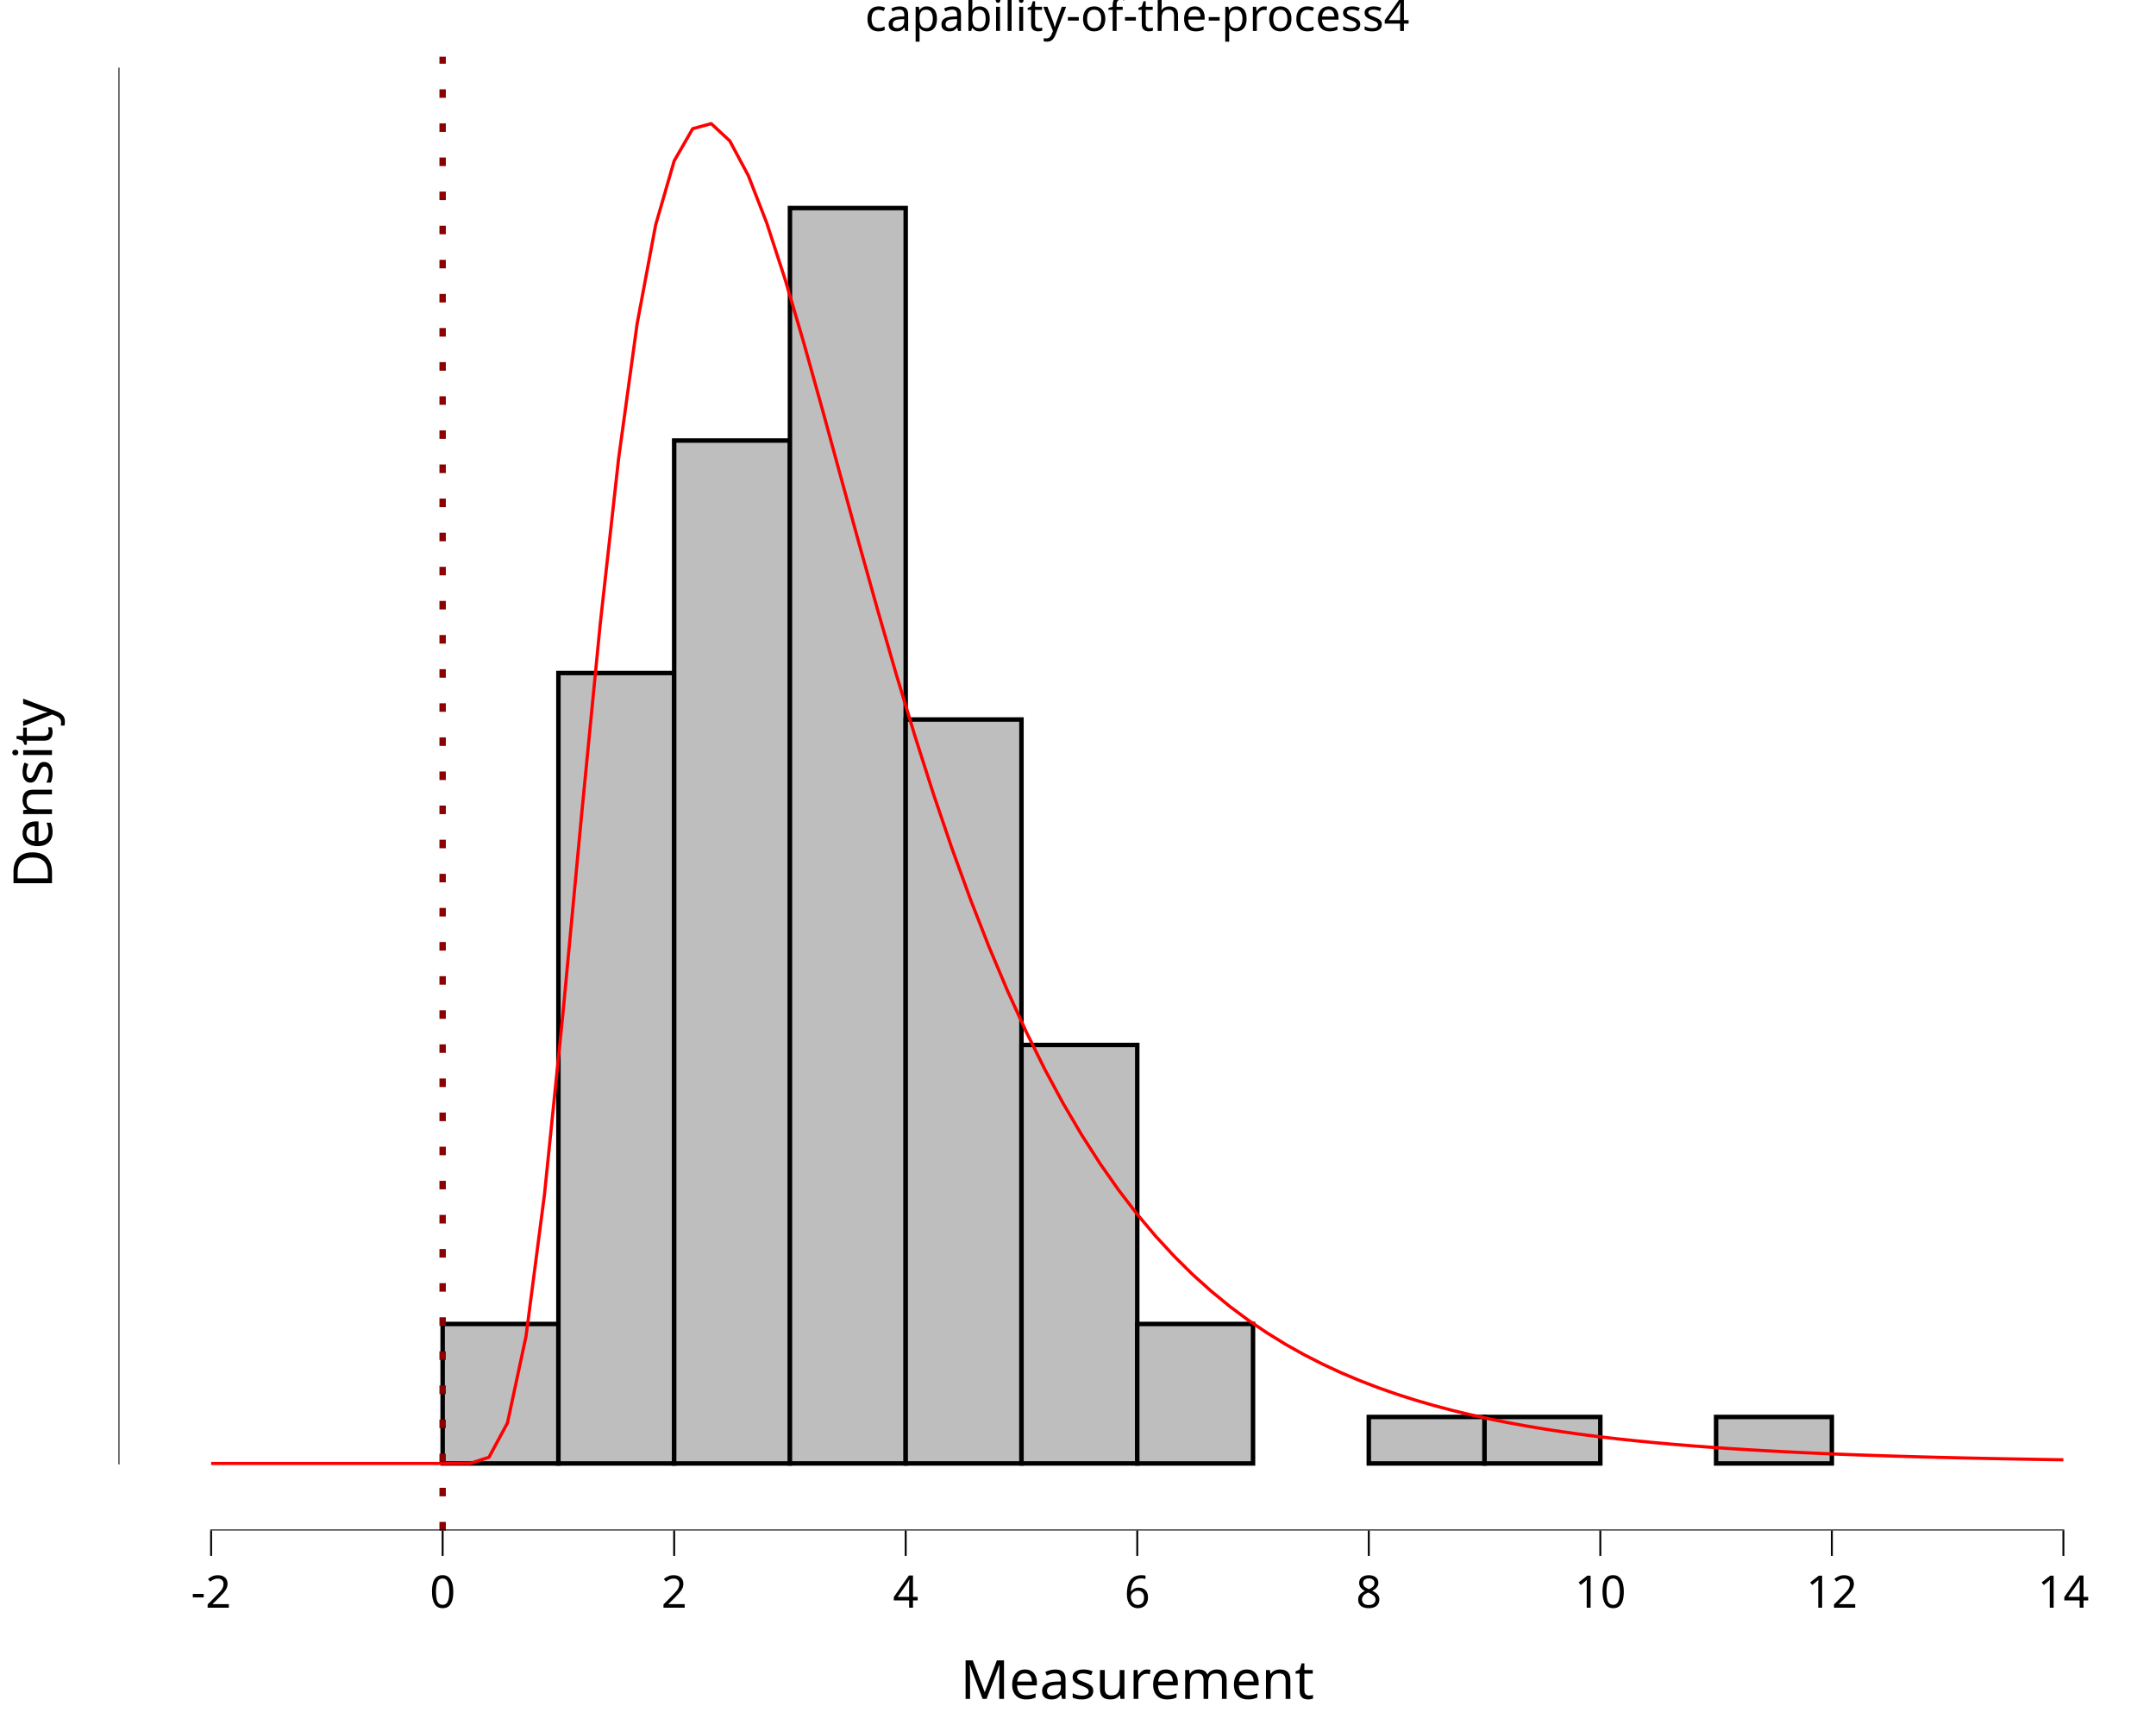
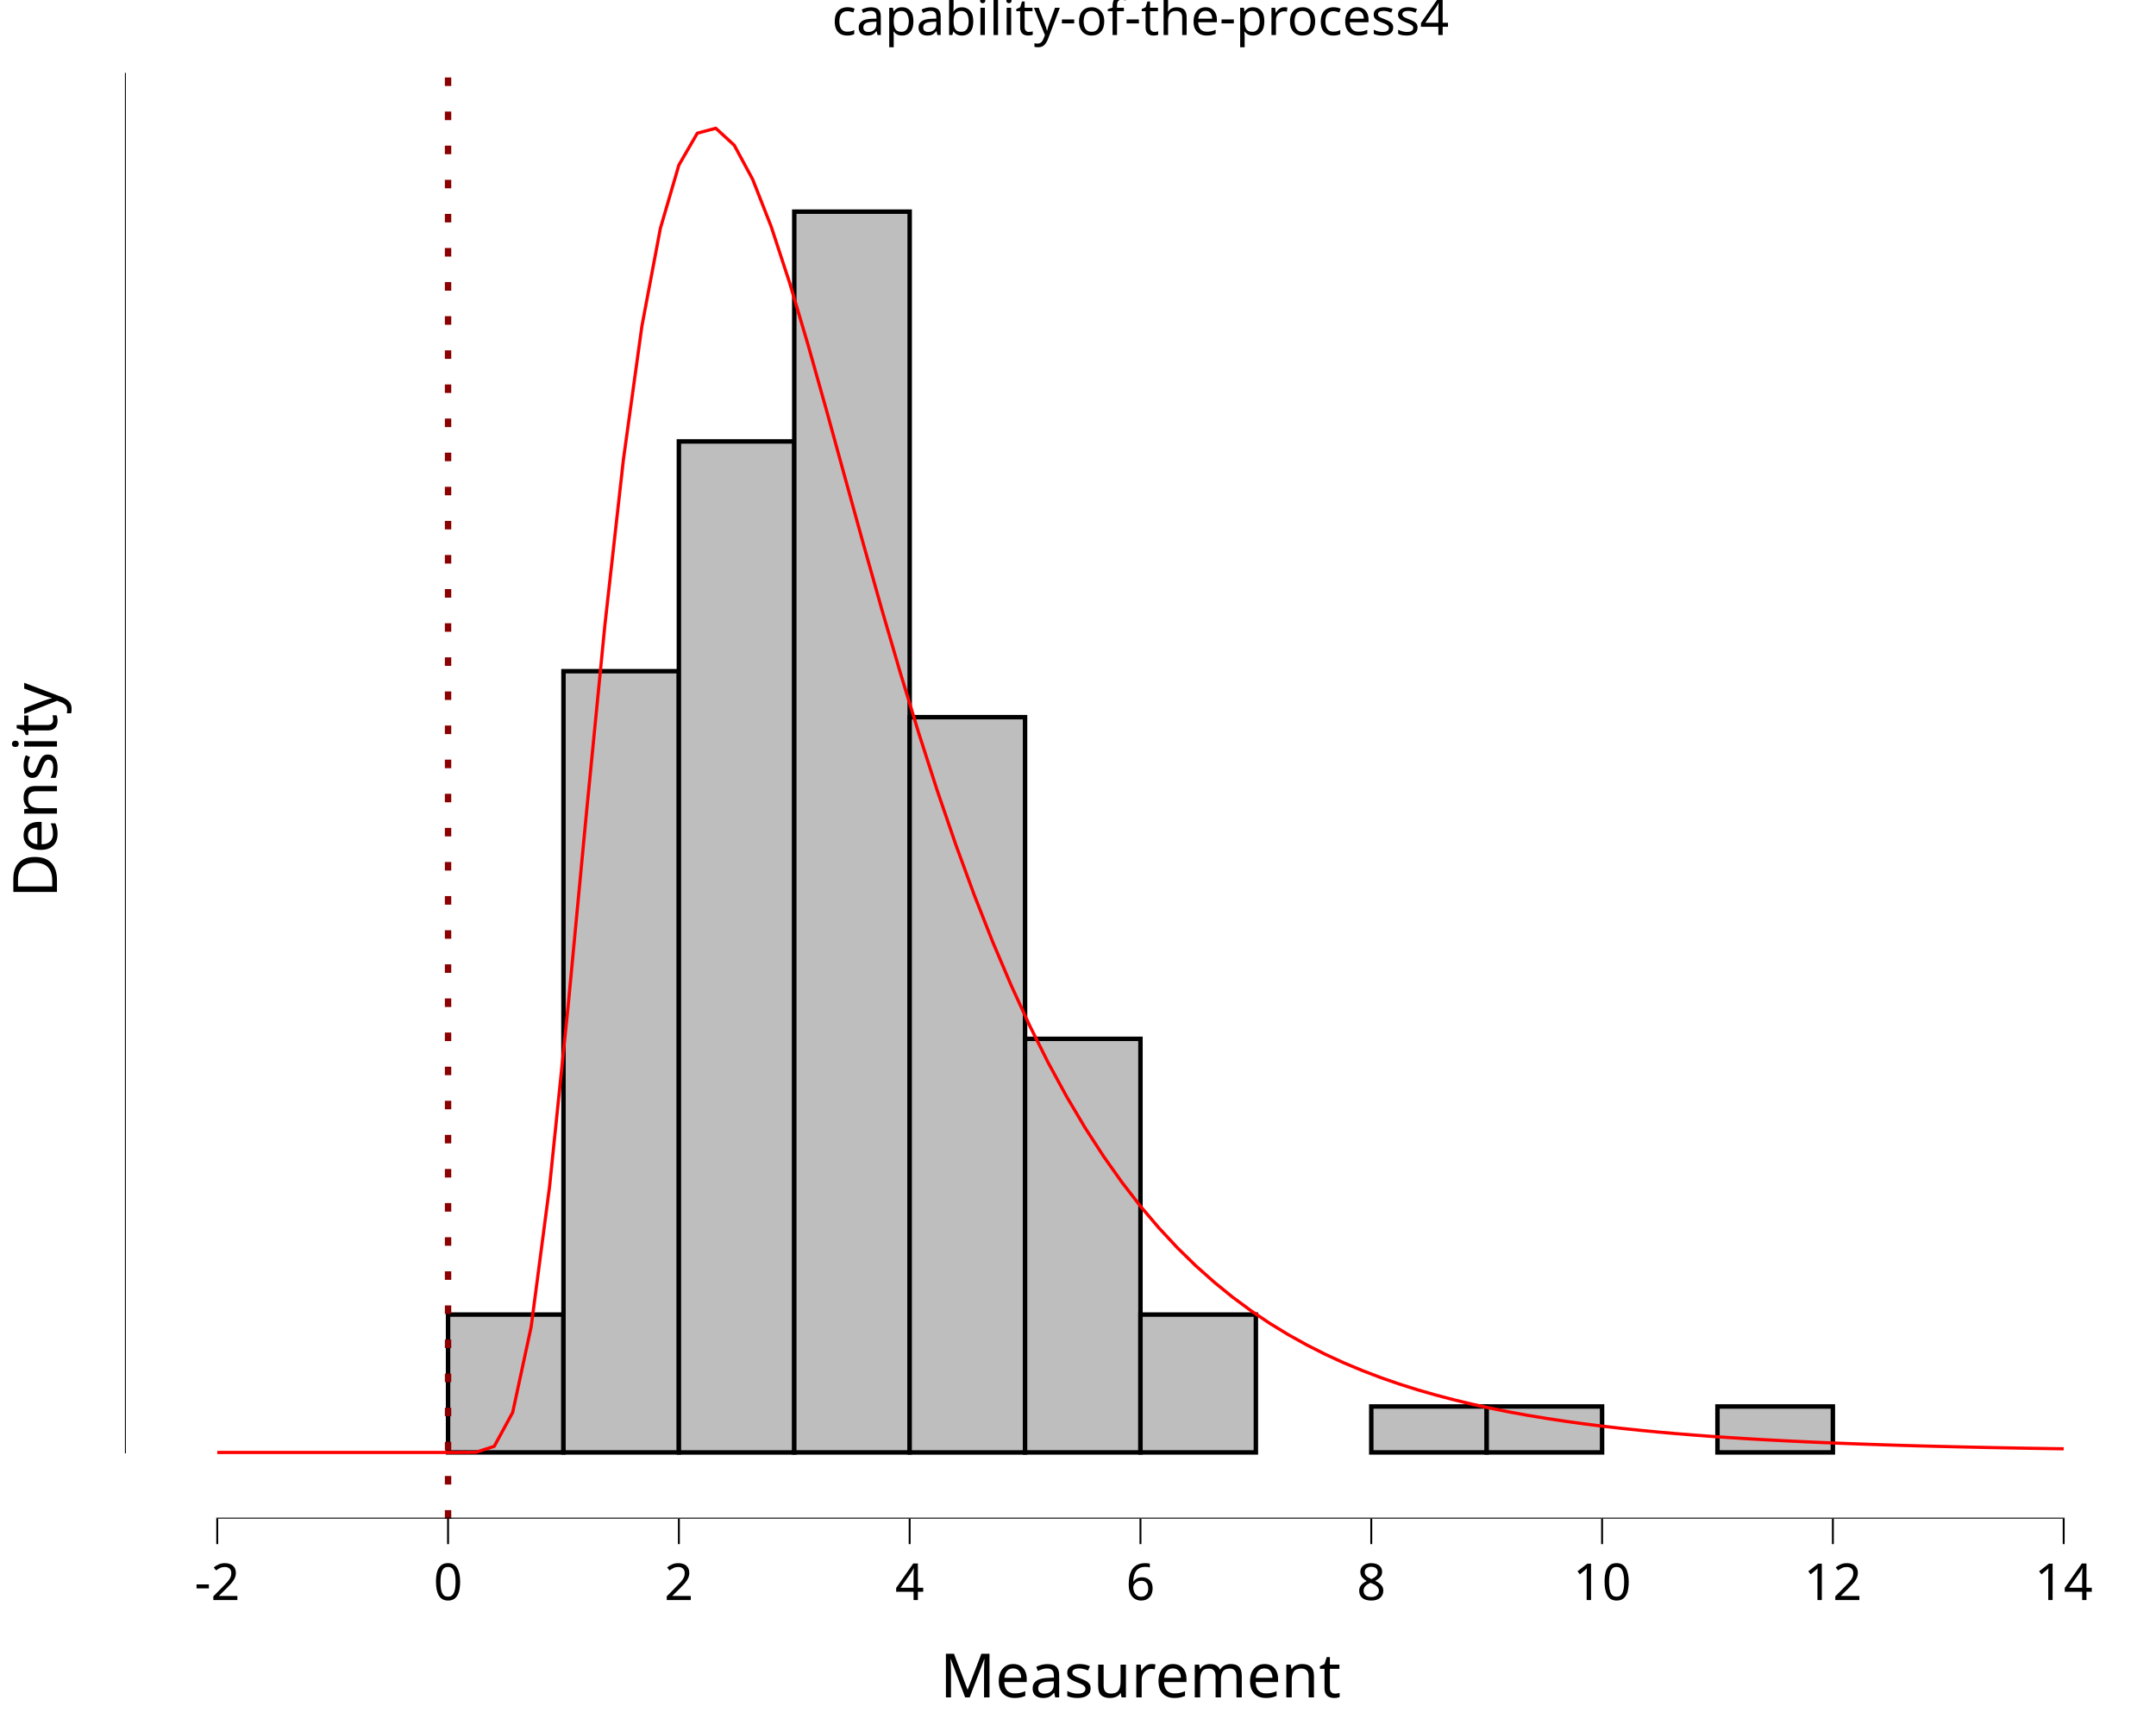
<svg xmlns="http://www.w3.org/2000/svg" class="svglite" data-engine-version="2.0" width="720.00pt" height="576.00pt" viewBox="0 0 720.00 576.00">
  <defs>
    <style type="text/css">
    .svglite line, .svglite polyline, .svglite polygon, .svglite path, .svglite rect, .svglite circle {
      fill: none;
      stroke: #000000;
      stroke-linecap: round;
      stroke-linejoin: round;
      stroke-miterlimit: 10.00;
    }
  </style>
  </defs>
  <rect width="100%" height="100%" style="stroke: none; fill: #FFFFFF;" />
  <defs>
    <clipPath id="cpMC4wMHw3MjAuMDB8MC4wMHw1NzYuMDA=">
      <rect x="0.00" y="0.00" width="720.00" height="576.00" />
    </clipPath>
  </defs>
  <g clip-path="url(#cpMC4wMHw3MjAuMDB8MC4wMHw1NzYuMDA=)">
    <rect x="0.00" y="0.00" width="720.00" height="576.00" style="stroke-width: 10.67; stroke: none;" />
  </g>
  <defs>
-     <clipPath id="cpMzkuNTd8NzIwLjAwfDE4LjkyfDUxMS4wNA==">
-       <rect x="39.57" y="18.92" width="680.43" height="492.12" />
+     <clipPath id="cpNDEuNzJ8NzIwLjAwfDIwLjcxfDUwNy4wOQ==">
+       <rect x="41.72" y="20.71" width="678.28" height="486.39" />
    </clipPath>
  </defs>
-   <g clip-path="url(#cpMzkuNTd8NzIwLjAwfDE4LjkyfDUxMS4wNA==)">
-     <rect x="39.57" y="18.92" width="680.43" height="492.12" style="stroke-width: 10.67; stroke: none;" />
-     <rect x="70.50" y="488.67" width="38.66" height="0.00" style="stroke-width: 1.49; stroke-linecap: butt; stroke-linejoin: miter; fill: #BEBEBE;" />
-     <rect x="109.16" y="488.67" width="38.66" height="0.00" style="stroke-width: 1.49; stroke-linecap: butt; stroke-linejoin: miter; fill: #BEBEBE;" />
-     <rect x="147.82" y="442.09" width="38.66" height="46.58" style="stroke-width: 1.49; stroke-linecap: butt; stroke-linejoin: miter; fill: #BEBEBE;" />
-     <rect x="186.48" y="224.73" width="38.66" height="263.94" style="stroke-width: 1.49; stroke-linecap: butt; stroke-linejoin: miter; fill: #BEBEBE;" />
-     <rect x="225.14" y="147.10" width="38.66" height="341.57" style="stroke-width: 1.49; stroke-linecap: butt; stroke-linejoin: miter; fill: #BEBEBE;" />
-     <rect x="263.80" y="69.47" width="38.66" height="419.19" style="stroke-width: 1.49; stroke-linecap: butt; stroke-linejoin: miter; fill: #BEBEBE;" />
-     <rect x="302.46" y="240.25" width="38.66" height="248.41" style="stroke-width: 1.49; stroke-linecap: butt; stroke-linejoin: miter; fill: #BEBEBE;" />
-     <rect x="341.13" y="348.93" width="38.66" height="139.73" style="stroke-width: 1.49; stroke-linecap: butt; stroke-linejoin: miter; fill: #BEBEBE;" />
-     <rect x="379.79" y="442.09" width="38.66" height="46.58" style="stroke-width: 1.49; stroke-linecap: butt; stroke-linejoin: miter; fill: #BEBEBE;" />
-     <rect x="418.45" y="488.67" width="38.66" height="0.00" style="stroke-width: 1.49; stroke-linecap: butt; stroke-linejoin: miter; fill: #BEBEBE;" />
-     <rect x="457.11" y="473.14" width="38.66" height="15.53" style="stroke-width: 1.49; stroke-linecap: butt; stroke-linejoin: miter; fill: #BEBEBE;" />
-     <rect x="495.77" y="473.14" width="38.66" height="15.53" style="stroke-width: 1.49; stroke-linecap: butt; stroke-linejoin: miter; fill: #BEBEBE;" />
-     <rect x="534.43" y="488.67" width="38.66" height="0.00" style="stroke-width: 1.49; stroke-linecap: butt; stroke-linejoin: miter; fill: #BEBEBE;" />
-     <rect x="573.09" y="473.14" width="38.66" height="15.53" style="stroke-width: 1.49; stroke-linecap: butt; stroke-linejoin: miter; fill: #BEBEBE;" />
-     <rect x="611.75" y="488.67" width="38.66" height="0.00" style="stroke-width: 1.49; stroke-linecap: butt; stroke-linejoin: miter; fill: #BEBEBE;" />
-     <rect x="650.41" y="488.67" width="38.66" height="0.00" style="stroke-width: 1.49; stroke-linecap: butt; stroke-linejoin: miter; fill: #BEBEBE;" />
-     <polyline points="70.50,488.67 76.69,488.67 82.87,488.67 89.06,488.67 95.24,488.67 101.43,488.67 107.62,488.67 113.80,488.67 119.99,488.67 126.17,488.67 132.36,488.67 138.54,488.67 144.73,488.67 150.92,488.67 157.10,488.61 163.29,486.61 169.47,475.14 175.66,446.24 181.84,398.75 188.03,338.07 194.21,272.26 200.40,208.80 206.59,153.06 212.77,108.11 218.96,75.08 225.14,53.73 231.33,42.97 237.51,41.29 243.70,47.03 249.89,58.60 256.07,74.51 262.26,93.52 268.44,114.53 274.63,136.70 280.81,159.34 287.00,181.91 293.19,204.03 299.37,225.39 305.56,245.82 311.74,265.16 317.93,283.36 324.11,300.38 330.30,316.22 336.49,330.91 342.67,344.47 348.86,356.96 355.04,368.44 361.23,378.97 367.41,388.61 373.60,397.43 379.79,405.48 385.97,412.82 392.16,419.52 398.34,425.63 404.53,431.18 410.71,436.25 416.90,440.85 423.09,445.04 429.27,448.86 435.46,452.33 441.64,455.48 447.83,458.36 454.01,460.97 460.20,463.35 466.39,465.52 472.57,467.49 478.76,469.29 484.94,470.93 491.13,472.42 497.31,473.78 503.50,475.02 509.69,476.15 515.87,477.19 522.06,478.13 528.24,478.99 534.43,479.78 540.61,480.50 546.80,481.15 552.99,481.76 559.17,482.31 565.36,482.81 571.54,483.27 577.73,483.70 583.91,484.09 590.10,484.44 596.29,484.77 602.47,485.07 608.66,485.34 614.84,485.60 621.03,485.83 627.21,486.04 633.40,486.24 639.59,486.42 645.77,486.59 651.96,486.74 658.14,486.88 664.33,487.01 670.51,487.13 676.70,487.24 682.89,487.35 689.07,487.44 " style="stroke-width: 1.07; stroke: #FF0000; stroke-linecap: butt;" />
-     <line x1="147.82" y1="511.04" x2="147.82" y2="18.92" style="stroke-width: 2.13; stroke: #8B0000; stroke-dasharray: 2.85,8.54; stroke-linecap: butt;" />
-     <line x1="70.18" y1="511.04" x2="689.39" y2="511.04" style="stroke-width: 0.64; stroke-linecap: butt;" />
-     <line x1="39.57" y1="488.99" x2="39.57" y2="22.58" style="stroke-width: 0.64; stroke-linecap: butt;" />
-     <rect x="39.57" y="18.92" width="680.43" height="492.12" style="stroke-width: 0.00; stroke: none;" />
+   <g clip-path="url(#cpNDEuNzJ8NzIwLjAwfDIwLjcxfDUwNy4wOQ==)">
+     <rect x="41.72" y="20.71" width="678.28" height="486.39" style="stroke-width: 10.67; stroke: none;" />
+     <rect x="72.55" y="484.99" width="38.54" height="0.00" style="stroke-width: 1.49; stroke-linecap: butt; stroke-linejoin: miter; fill: #BEBEBE;" />
+     <rect x="111.09" y="484.99" width="38.54" height="0.00" style="stroke-width: 1.49; stroke-linecap: butt; stroke-linejoin: miter; fill: #BEBEBE;" />
+     <rect x="149.63" y="438.95" width="38.54" height="46.03" style="stroke-width: 1.49; stroke-linecap: butt; stroke-linejoin: miter; fill: #BEBEBE;" />
+     <rect x="188.17" y="224.12" width="38.54" height="260.86" style="stroke-width: 1.49; stroke-linecap: butt; stroke-linejoin: miter; fill: #BEBEBE;" />
+     <rect x="226.71" y="147.40" width="38.54" height="337.59" style="stroke-width: 1.49; stroke-linecap: butt; stroke-linejoin: miter; fill: #BEBEBE;" />
+     <rect x="265.25" y="70.67" width="38.54" height="414.31" style="stroke-width: 1.49; stroke-linecap: butt; stroke-linejoin: miter; fill: #BEBEBE;" />
+     <rect x="303.78" y="239.47" width="38.54" height="245.52" style="stroke-width: 1.49; stroke-linecap: butt; stroke-linejoin: miter; fill: #BEBEBE;" />
+     <rect x="342.32" y="346.88" width="38.54" height="138.10" style="stroke-width: 1.49; stroke-linecap: butt; stroke-linejoin: miter; fill: #BEBEBE;" />
+     <rect x="380.86" y="438.95" width="38.54" height="46.03" style="stroke-width: 1.49; stroke-linecap: butt; stroke-linejoin: miter; fill: #BEBEBE;" />
+     <rect x="419.40" y="484.99" width="38.54" height="0.00" style="stroke-width: 1.49; stroke-linecap: butt; stroke-linejoin: miter; fill: #BEBEBE;" />
+     <rect x="457.94" y="469.64" width="38.54" height="15.34" style="stroke-width: 1.49; stroke-linecap: butt; stroke-linejoin: miter; fill: #BEBEBE;" />
+     <rect x="496.48" y="469.64" width="38.54" height="15.34" style="stroke-width: 1.49; stroke-linecap: butt; stroke-linejoin: miter; fill: #BEBEBE;" />
+     <rect x="535.02" y="484.99" width="38.54" height="0.00" style="stroke-width: 1.49; stroke-linecap: butt; stroke-linejoin: miter; fill: #BEBEBE;" />
+     <rect x="573.55" y="469.64" width="38.54" height="15.34" style="stroke-width: 1.49; stroke-linecap: butt; stroke-linejoin: miter; fill: #BEBEBE;" />
+     <rect x="612.09" y="484.99" width="38.54" height="0.00" style="stroke-width: 1.49; stroke-linecap: butt; stroke-linejoin: miter; fill: #BEBEBE;" />
+     <rect x="650.63" y="484.99" width="38.54" height="0.00" style="stroke-width: 1.49; stroke-linecap: butt; stroke-linejoin: miter; fill: #BEBEBE;" />
+     <polyline points="72.55,484.99 78.72,484.99 84.89,484.99 91.05,484.99 97.22,484.99 103.38,484.99 109.55,484.99 115.72,484.99 121.88,484.99 128.05,484.99 134.21,484.99 140.38,484.99 146.55,484.99 152.71,484.99 158.88,484.93 165.05,482.95 171.21,471.62 177.38,443.05 183.54,396.11 189.71,336.14 195.88,271.10 202.04,208.38 208.21,153.29 214.37,108.86 220.54,76.22 226.71,55.12 232.87,44.48 239.04,42.82 245.21,48.50 251.37,59.92 257.54,75.66 263.70,94.44 269.87,115.21 276.04,137.12 282.20,159.50 288.37,181.81 294.53,203.66 300.70,224.78 306.87,244.96 313.03,264.09 319.20,282.07 325.37,298.90 331.53,314.55 337.70,329.06 343.86,342.47 350.03,354.81 356.20,366.16 362.36,376.57 368.53,386.10 374.69,394.81 380.86,402.77 387.03,410.03 393.19,416.65 399.36,422.68 405.53,428.17 411.69,433.18 417.86,437.73 424.02,441.87 430.19,445.64 436.36,449.07 442.52,452.19 448.69,455.03 454.86,457.61 461.02,459.97 467.19,462.11 473.35,464.06 479.52,465.83 485.69,467.45 491.85,468.93 498.02,470.27 504.18,471.50 510.35,472.62 516.52,473.64 522.68,474.57 528.85,475.42 535.02,476.20 541.18,476.91 547.35,477.56 553.51,478.16 559.68,478.70 565.85,479.20 572.01,479.66 578.18,480.07 584.34,480.46 590.51,480.81 596.68,481.13 602.84,481.43 609.01,481.70 615.18,481.95 621.34,482.18 627.51,482.39 633.67,482.59 639.84,482.77 646.01,482.93 652.17,483.08 658.34,483.22 664.50,483.35 670.67,483.47 676.84,483.58 683.00,483.68 689.17,483.77 " style="stroke-width: 1.07; stroke: #FF0000; stroke-linecap: butt;" />
+     <line x1="149.63" y1="507.09" x2="149.63" y2="20.71" style="stroke-width: 2.13; stroke: #8B0000; stroke-dasharray: 2.85,8.54; stroke-linecap: butt;" />
+     <line x1="72.23" y1="507.09" x2="689.49" y2="507.09" style="stroke-width: 0.64; stroke-linecap: butt;" />
+     <line x1="41.72" y1="485.30" x2="41.72" y2="24.32" style="stroke-width: 0.64; stroke-linecap: butt;" />
+     <rect x="41.72" y="20.71" width="678.28" height="486.39" style="stroke-width: 0.00; stroke: none;" />
  </g>
  <g clip-path="url(#cpMC4wMHw3MjAuMDB8MC4wMHw1NzYuMDA=)">
-     <polyline points="39.57,511.04 39.57,18.92 " style="stroke-width: 0.00; stroke: none; stroke-linecap: butt;" />
-     <polyline points="39.57,511.04 720.00,511.04 " style="stroke-width: 0.00; stroke: none; stroke-linecap: butt;" />
-     <polyline points="70.50,519.54 70.50,511.04 " style="stroke-width: 0.64; stroke-linecap: butt;" />
-     <polyline points="147.82,519.54 147.82,511.04 " style="stroke-width: 0.64; stroke-linecap: butt;" />
-     <polyline points="225.14,519.54 225.14,511.04 " style="stroke-width: 0.64; stroke-linecap: butt;" />
-     <polyline points="302.46,519.54 302.46,511.04 " style="stroke-width: 0.64; stroke-linecap: butt;" />
-     <polyline points="379.79,519.54 379.79,511.04 " style="stroke-width: 0.64; stroke-linecap: butt;" />
-     <polyline points="457.11,519.54 457.11,511.04 " style="stroke-width: 0.64; stroke-linecap: butt;" />
-     <polyline points="534.43,519.54 534.43,511.04 " style="stroke-width: 0.64; stroke-linecap: butt;" />
-     <polyline points="611.75,519.54 611.75,511.04 " style="stroke-width: 0.64; stroke-linecap: butt;" />
-     <polyline points="689.07,519.54 689.07,511.04 " style="stroke-width: 0.64; stroke-linecap: butt;" />
-     <text x="70.50" y="536.84" text-anchor="middle" style="font-size: 15.00px; font-family: sans;" textLength="13.34px" lengthAdjust="spacingAndGlyphs">-2</text>
-     <text x="147.82" y="536.84" text-anchor="middle" style="font-size: 15.00px; font-family: sans;" textLength="8.34px" lengthAdjust="spacingAndGlyphs">0</text>
-     <text x="225.14" y="536.84" text-anchor="middle" style="font-size: 15.00px; font-family: sans;" textLength="8.34px" lengthAdjust="spacingAndGlyphs">2</text>
-     <text x="302.46" y="536.84" text-anchor="middle" style="font-size: 15.00px; font-family: sans;" textLength="8.34px" lengthAdjust="spacingAndGlyphs">4</text>
-     <text x="379.79" y="536.84" text-anchor="middle" style="font-size: 15.00px; font-family: sans;" textLength="8.34px" lengthAdjust="spacingAndGlyphs">6</text>
-     <text x="457.11" y="536.84" text-anchor="middle" style="font-size: 15.00px; font-family: sans;" textLength="8.34px" lengthAdjust="spacingAndGlyphs">8</text>
-     <text x="534.43" y="536.84" text-anchor="middle" style="font-size: 15.00px; font-family: sans;" textLength="16.69px" lengthAdjust="spacingAndGlyphs">10</text>
-     <text x="611.75" y="536.84" text-anchor="middle" style="font-size: 15.00px; font-family: sans;" textLength="16.69px" lengthAdjust="spacingAndGlyphs">12</text>
-     <text x="689.07" y="536.84" text-anchor="middle" style="font-size: 15.00px; font-family: sans;" textLength="16.69px" lengthAdjust="spacingAndGlyphs">14</text>
-     <text x="379.79" y="567.28" text-anchor="middle" style="font-size: 18.00px; font-family: sans;" textLength="110.07px" lengthAdjust="spacingAndGlyphs">Measurement</text>
-     <text transform="translate(17.37,264.98) rotate(-90)" text-anchor="middle" style="font-size: 18.00px; font-family: sans;" textLength="60.04px" lengthAdjust="spacingAndGlyphs">Density</text>
-     <text x="379.79" y="10.32" text-anchor="middle" style="font-size: 15.00px; font-family: sans;" textLength="171.77px" lengthAdjust="spacingAndGlyphs">capability-of-the-process4</text>
+     <polyline points="41.72,507.09 41.72,20.71 " style="stroke-width: 0.00; stroke: none; stroke-linecap: butt;" />
+     <polyline points="41.72,507.09 720.00,507.09 " style="stroke-width: 0.00; stroke: none; stroke-linecap: butt;" />
+     <polyline points="72.55,515.60 72.55,507.09 " style="stroke-width: 0.64; stroke-linecap: butt;" />
+     <polyline points="149.63,515.60 149.63,507.09 " style="stroke-width: 0.64; stroke-linecap: butt;" />
+     <polyline points="226.71,515.60 226.71,507.09 " style="stroke-width: 0.64; stroke-linecap: butt;" />
+     <polyline points="303.78,515.60 303.78,507.09 " style="stroke-width: 0.64; stroke-linecap: butt;" />
+     <polyline points="380.86,515.60 380.86,507.09 " style="stroke-width: 0.64; stroke-linecap: butt;" />
+     <polyline points="457.94,515.60 457.94,507.09 " style="stroke-width: 0.64; stroke-linecap: butt;" />
+     <polyline points="535.02,515.60 535.02,507.09 " style="stroke-width: 0.64; stroke-linecap: butt;" />
+     <polyline points="612.09,515.60 612.09,507.09 " style="stroke-width: 0.64; stroke-linecap: butt;" />
+     <polyline points="689.17,515.60 689.17,507.09 " style="stroke-width: 0.64; stroke-linecap: butt;" />
+     <text x="72.55" y="534.27" text-anchor="middle" style="font-size: 17.00px; font-family: sans;" textLength="15.12px" lengthAdjust="spacingAndGlyphs">-2</text>
+     <text x="149.63" y="534.27" text-anchor="middle" style="font-size: 17.00px; font-family: sans;" textLength="9.46px" lengthAdjust="spacingAndGlyphs">0</text>
+     <text x="226.71" y="534.27" text-anchor="middle" style="font-size: 17.00px; font-family: sans;" textLength="9.46px" lengthAdjust="spacingAndGlyphs">2</text>
+     <text x="303.78" y="534.27" text-anchor="middle" style="font-size: 17.00px; font-family: sans;" textLength="9.46px" lengthAdjust="spacingAndGlyphs">4</text>
+     <text x="380.86" y="534.27" text-anchor="middle" style="font-size: 17.00px; font-family: sans;" textLength="9.46px" lengthAdjust="spacingAndGlyphs">6</text>
+     <text x="457.94" y="534.27" text-anchor="middle" style="font-size: 17.00px; font-family: sans;" textLength="9.46px" lengthAdjust="spacingAndGlyphs">8</text>
+     <text x="535.02" y="534.27" text-anchor="middle" style="font-size: 17.00px; font-family: sans;" textLength="18.91px" lengthAdjust="spacingAndGlyphs">10</text>
+     <text x="612.09" y="534.27" text-anchor="middle" style="font-size: 17.00px; font-family: sans;" textLength="18.91px" lengthAdjust="spacingAndGlyphs">12</text>
+     <text x="689.17" y="534.27" text-anchor="middle" style="font-size: 17.00px; font-family: sans;" textLength="18.91px" lengthAdjust="spacingAndGlyphs">14</text>
+     <text x="380.86" y="566.78" text-anchor="middle" style="font-size: 20.40px; font-family: sans;" textLength="124.75px" lengthAdjust="spacingAndGlyphs">Measurement</text>
+     <text transform="translate(19.02,263.90) rotate(-90)" text-anchor="middle" style="font-size: 20.40px; font-family: sans;" textLength="68.04px" lengthAdjust="spacingAndGlyphs">Density</text>
+     <text x="380.86" y="11.70" text-anchor="middle" style="font-size: 17.00px; font-family: sans;" textLength="194.68px" lengthAdjust="spacingAndGlyphs">capability-of-the-process4</text>
  </g>
</svg>
